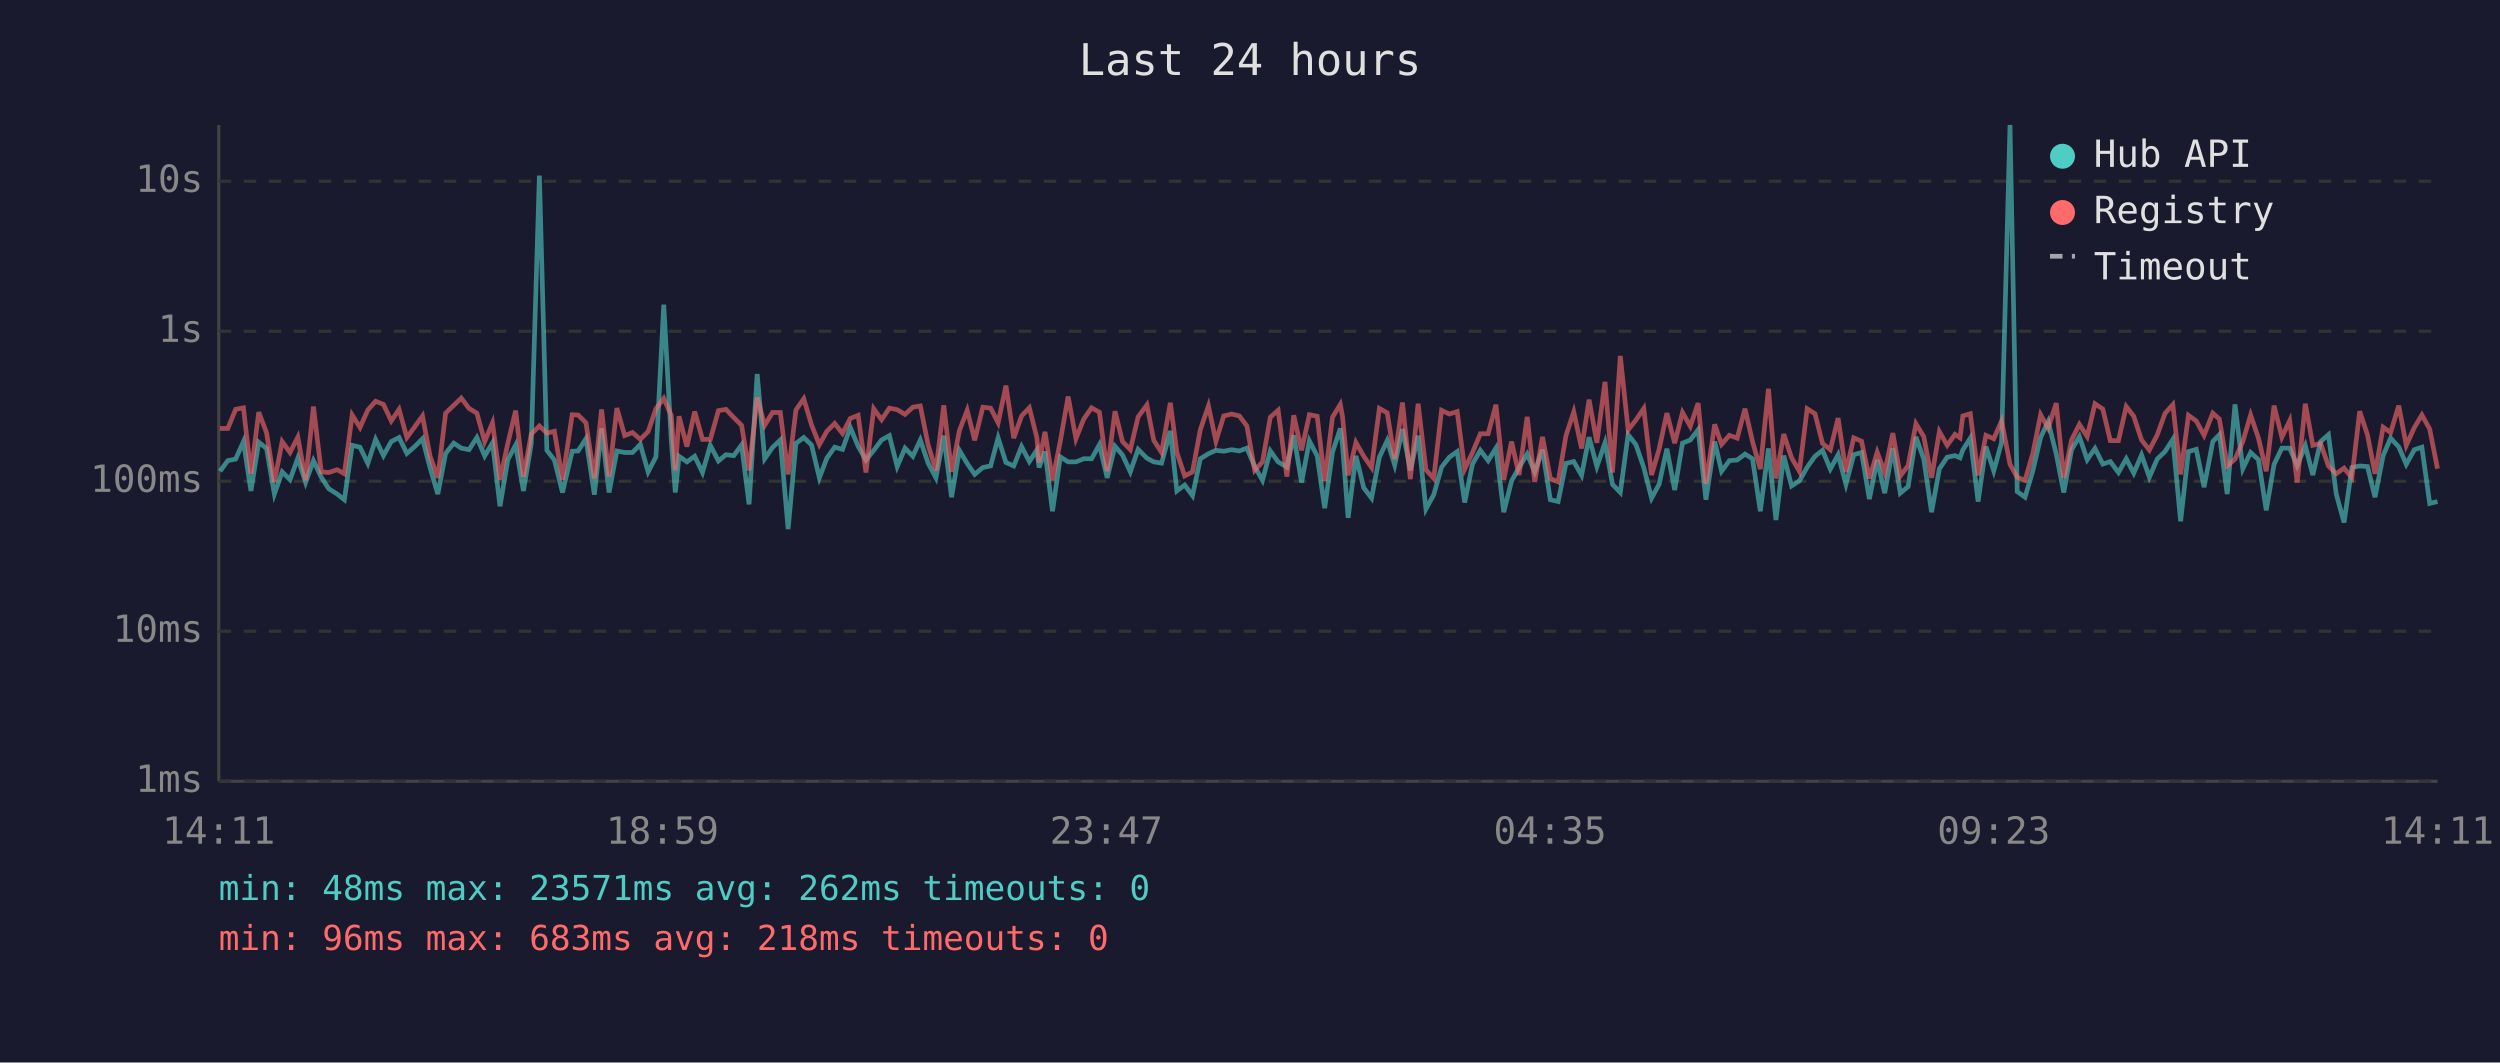
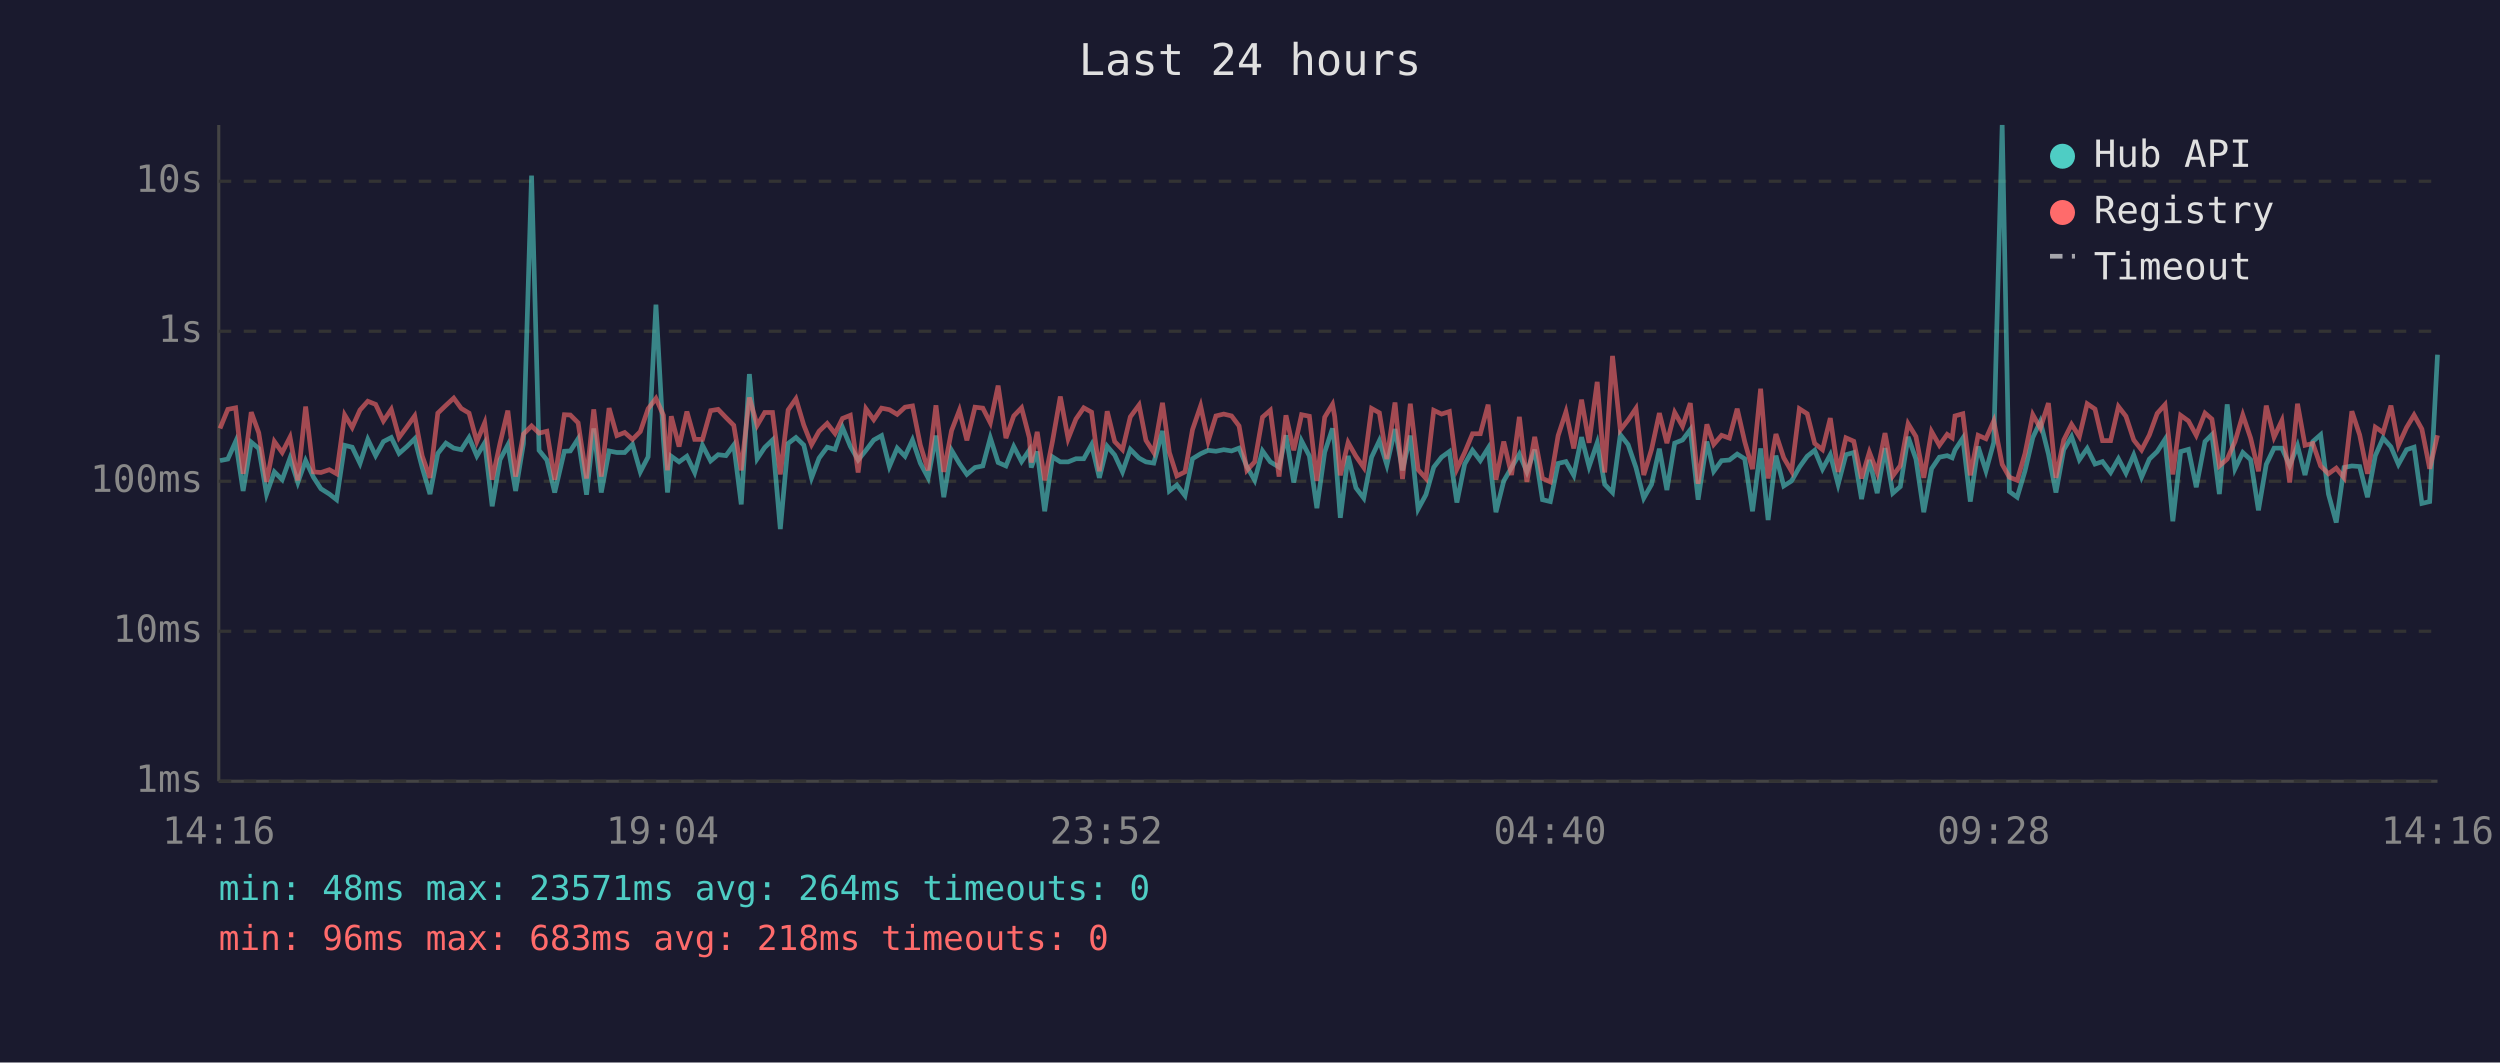
<svg xmlns="http://www.w3.org/2000/svg" viewBox="0 0 800 340" font-family="monospace" font-size="12">
  <rect width="800" height="340" fill="#1a1a2e" />
  <text x="400" y="24" fill="#e0e0e0" font-size="14" text-anchor="middle">Last 24 hours</text>
  <line x1="70" y1="40" x2="70" y2="250" stroke="#444" stroke-width="1" />
  <line x1="70" y1="250" x2="780" y2="250" stroke="#444" stroke-width="1" />
  <line x1="70" y1="250" x2="780" y2="250" stroke="#333" stroke-width="1" stroke-dasharray="4" />
  <text x="65" y="250" fill="#888" text-anchor="end" dominant-baseline="middle">1ms</text>
  <line x1="70" y1="202" x2="780" y2="202" stroke="#333" stroke-width="1" stroke-dasharray="4" />
  <text x="65" y="202" fill="#888" text-anchor="end" dominant-baseline="middle">10ms</text>
  <line x1="70" y1="154" x2="780" y2="154" stroke="#333" stroke-width="1" stroke-dasharray="4" />
  <text x="65" y="154" fill="#888" text-anchor="end" dominant-baseline="middle">100ms</text>
  <line x1="70" y1="106" x2="780" y2="106" stroke="#333" stroke-width="1" stroke-dasharray="4" />
  <text x="65" y="106" fill="#888" text-anchor="end" dominant-baseline="middle">1s</text>
  <line x1="70" y1="58" x2="780" y2="58" stroke="#333" stroke-width="1" stroke-dasharray="4" />
  <text x="65" y="58" fill="#888" text-anchor="end" dominant-baseline="middle">10s</text>
-   <text x="70" y="270" fill="#888" text-anchor="middle">14:11</text>
-   <text x="212" y="270" fill="#888" text-anchor="middle">18:59</text>
-   <text x="354" y="270" fill="#888" text-anchor="middle">23:47</text>
-   <text x="496" y="270" fill="#888" text-anchor="middle">04:35</text>
-   <text x="638" y="270" fill="#888" text-anchor="middle">09:23</text>
-   <text x="780" y="270" fill="#888" text-anchor="middle">14:11</text>
-   <polyline points="70.4,150.8 72.9,147.4 75.4,146.9 77.9,141.3 80.3,157.1 82.8,141.5 85.3,143.5 87.8,158.1 90.3,151.0 92.8,153.5 95.3,146.6 97.8,154.4 100.3,147.4 102.8,152.7 105.2,156.4 107.9,158.1 110.2,159.9 112.7,142.5 115.2,143.1 117.7,148.3 120.2,140.6 122.7,145.8 125.2,141.3 127.7,140.0 130.2,145.1 132.7,142.9 135.2,140.4 137.6,149.6 140.1,158.1 142.6,145.1 145.2,141.8 147.6,143.4 150.1,143.9 152.6,140.0 155.1,145.9 157.6,141.7 160.0,162.0 162.5,147.1 165.0,142.4 167.5,157.1 170.0,142.0 172.6,56.2 175.0,144.1 177.4,147.2 180.0,157.6 183.1,144.4 185.0,144.3 187.5,140.4 190.2,158.3 192.5,137.1 194.9,157.6 197.4,144.3 199.9,144.8 202.4,144.8 204.9,142.2 207.4,151.0 209.9,146.2 212.4,97.5 214.8,140.8 216.1,157.6 217.3,146.0 219.8,147.8 222.3,146.0 224.8,151.2 227.3,142.5 229.9,147.5 232.3,145.5 234.8,145.8 237.3,142.4 239.7,161.4 242.3,119.7 244.7,146.8 247.2,143.2 249.7,140.8 252.2,169.3 254.7,141.9 257.2,140.0 259.7,142.4 262.2,152.9 264.6,146.6 267.1,143.1 269.6,143.8 272.1,136.8 274.6,142.8 277.1,147.2 279.6,144.1 282.1,140.8 284.6,139.4 287.1,149.3 289.6,143.4 292.1,146.0 294.5,140.8 297.0,148.2 299.5,152.9 302.0,139.4 304.5,159.1 307.0,144.1 309.5,148.3 311.9,151.8 314.5,149.6 317.0,149.1 319.4,140.1 321.9,148.0 324.4,149.1 326.9,142.9 329.4,147.7 331.8,144.0 332.5,149.6 334.4,144.5 336.8,163.6 339.3,146.2 341.8,147.8 344.3,147.8 346.8,146.8 349.3,146.8 351.8,142.3 354.3,152.9 356.8,142.8 359.2,145.6 361.7,151.0 364.2,143.8 367.0,146.6 369.2,147.8 371.7,148.2 374.5,137.9 376.6,157.1 379.1,155.2 381.6,158.6 384.1,146.8 386.7,145.2 389.1,144.1 391.6,144.4 394.1,143.9 396.6,144.3 399.0,143.4 401.5,149.3 404.0,153.7 406.5,144.3 409.0,147.8 411.8,149.5 414.0,139.3 416.5,154.4 419.0,141.1 421.5,145.9 423.9,162.6 426.4,144.7 428.9,137.1 429.6,142.4 431.4,165.7 433.9,145.9 436.4,156.1 438.9,159.4 441.4,146.3 443.9,141.0 446.3,148.8 448.8,137.3 451.3,150.5 453.8,139.4 456.3,162.9 458.8,158.3 461.3,149.5 463.8,146.3 466.3,144.5 468.7,160.8 471.2,148.5 473.7,144.1 476.2,147.4 478.7,143.4 481.2,163.9 483.7,153.9 486.1,149.6 488.7,145.3 491.1,151.0 493.6,143.9 496.1,159.9 498.6,160.5 501.1,148.3 503.6,147.7 506.1,152.1 508.5,139.9 511.0,149.3 513.6,141.7 516.0,155.0 518.5,157.6 521.0,139.1 523.5,142.3 526.0,149.6 528.5,159.4 530.9,155.0 533.4,143.6 535.9,156.8 538.4,141.8 540.9,140.8 543.4,137.5 545.9,159.9 548.7,141.3 550.9,150.8 553.4,147.4 555.9,147.2 558.4,145.3 560.8,146.8 563.3,163.6 565.9,143.5 568.3,166.4 570.8,145.8 573.3,155.5 575.8,153.9 578.3,149.5 580.8,146.0 583.2,144.1 585.7,150.1 588.2,145.5 590.7,155.0 593.2,145.5 595.7,144.8 598.2,159.7 600.7,147.2 603.1,157.8 605.7,143.4 608.1,157.8 610.6,155.7 613.1,139.8 615.6,146.9 618.1,163.9 620.6,150.0 623.1,146.3 625.6,145.8 627.2,146.5 628.1,144.0 630.5,140.2 633.0,160.5 635.5,142.9 638.0,150.7 640.5,141.6 643.2,40.0 645.5,157.3 648.0,159.1 650.5,150.7 653.0,140.0 655.4,134.9 658.0,145.3 660.4,157.6 662.9,143.9 665.4,139.7 667.9,147.1 670.4,143.5 672.9,148.5 675.3,147.7 677.9,151.2 680.4,146.8 682.8,151.4 685.3,145.6 687.8,152.7 690.3,146.9 692.8,144.5 695.3,140.6 697.8,166.8 700.3,144.5 702.8,143.8 705.3,155.9 708.1,141.3 710.2,139.1 712.7,158.1 715.2,129.4 717.7,150.0 720.2,144.8 722.7,147.1 725.2,163.3 727.7,148.6 730.2,143.4 732.7,143.4 735.1,149.0 737.7,142.6 740.1,152.0 742.6,141.3 745.1,139.1 747.6,158.1 750.1,167.2 752.6,149.6 755.1,149.1 757.6,149.3 760.0,159.1 762.6,145.8 765.0,140.2 767.6,143.0 770.0,148.6 772.6,143.9 775.0,143.1 777.5,161.1 780.0,160.5" fill="none" stroke="#4ecdc4" stroke-width="1.5" opacity="0.6" />
-   <polyline points="70.4,137.1 72.9,137.1 75.4,131.0 77.9,130.5 80.3,151.6 82.8,131.9 85.3,138.5 87.8,154.2 90.3,141.3 92.8,144.8 95.3,139.9 97.8,153.7 100.3,130.1 102.8,151.0 105.2,151.2 107.9,150.3 110.2,151.6 112.7,132.8 115.2,136.8 117.7,131.2 120.2,128.4 122.7,129.4 125.2,134.7 127.7,131.0 130.2,140.0 132.7,136.6 135.2,133.1 137.6,145.9 140.1,152.9 142.6,132.2 145.2,129.7 147.6,127.4 150.1,130.7 152.6,132.2 155.1,141.3 157.6,135.3 160.0,153.5 162.5,141.9 165.0,131.4 167.5,152.5 170.0,138.9 172.6,136.3 175.0,138.6 177.4,138.0 180.0,153.5 183.1,132.7 185.0,132.8 187.5,135.3 190.2,153.1 192.5,131.0 194.9,152.5 197.4,130.6 199.9,139.4 202.4,138.4 204.9,140.6 207.4,138.1 209.9,130.8 212.4,127.5 214.8,132.9 216.1,150.5 217.3,133.2 219.8,142.9 222.3,131.7 224.8,140.6 227.3,140.6 229.9,131.4 232.3,131.0 234.8,133.6 237.3,136.1 239.7,150.5 242.3,127.2 244.7,136.1 247.2,132.0 249.7,132.0 252.2,151.8 254.7,131.2 257.2,127.6 259.7,136.0 262.2,142.3 264.6,138.0 267.1,135.5 269.6,138.7 272.1,133.9 274.6,132.9 277.1,151.2 279.6,130.8 282.1,134.3 284.6,130.6 287.1,131.1 289.6,132.6 292.1,130.3 294.5,129.9 297.0,142.4 299.5,150.5 302.0,129.7 304.5,151.0 307.0,137.8 309.5,131.3 311.9,140.9 314.5,130.3 317.0,130.6 319.4,135.3 321.9,123.4 324.4,140.2 326.9,133.1 329.4,130.5 331.8,140.1 332.5,148.0 334.4,138.2 336.8,153.7 339.3,141.2 341.8,126.9 344.3,140.4 346.8,134.1 349.3,130.5 351.8,131.9 354.3,150.8 356.8,131.6 359.2,141.3 361.7,143.9 364.2,133.4 367.0,129.6 369.2,140.9 371.7,144.8 374.5,128.9 376.6,144.8 379.1,152.3 381.6,151.0 384.1,137.5 386.7,129.9 389.1,141.2 391.6,133.1 394.1,132.5 396.6,133.1 399.0,136.3 401.5,150.5 404.0,147.8 406.5,133.5 409.0,131.3 411.8,152.5 414.0,132.9 416.5,144.1 419.0,132.7 421.5,133.2 423.9,153.9 426.4,133.5 428.9,129.4 429.6,133.3 431.4,152.1 433.9,141.6 436.4,146.0 438.9,149.6 441.4,130.7 443.9,132.1 446.3,146.9 448.8,128.8 451.3,153.3 453.8,129.2 456.3,150.3 458.8,153.1 461.3,131.3 463.8,132.5 466.3,131.7 468.7,150.1 471.2,144.8 473.7,138.8 476.2,138.8 478.7,129.5 481.2,153.5 483.7,141.3 486.1,152.0 488.7,133.4 491.1,154.2 493.6,139.8 496.1,153.1 498.6,154.2 501.1,139.4 503.6,131.8 506.1,143.5 508.5,127.9 511.0,141.7 513.6,122.2 516.0,151.2 518.5,113.9 521.0,137.6 523.5,134.4 526.0,130.7 528.5,152.0 530.9,143.8 533.4,132.2 535.9,141.8 538.4,132.0 540.9,136.4 543.4,129.0 545.9,154.8 548.7,135.8 550.9,142.2 553.4,139.3 555.9,140.2 558.4,130.8 560.8,141.3 563.3,150.1 565.9,124.4 568.3,153.1 570.8,138.9 573.3,146.5 575.8,150.8 578.3,130.8 580.8,132.4 583.2,141.9 585.7,143.9 588.2,133.8 590.7,151.0 593.2,140.1 595.7,141.2 598.2,153.1 600.7,144.7 603.1,151.2 605.7,138.6 608.1,152.3 610.6,149.0 613.1,135.6 615.6,139.7 618.1,152.9 620.6,138.1 623.1,142.5 625.6,139.0 627.2,140.1 628.1,133.1 630.5,132.4 633.0,152.1 635.5,139.3 638.0,140.4 640.5,134.7 643.2,148.6 645.5,152.7 648.0,153.7 650.5,145.1 653.0,132.7 655.4,137.0 658.0,129.0 660.4,152.9 662.9,140.8 665.4,135.8 667.9,139.7 670.4,129.2 672.9,130.9 675.3,141.0 677.9,141.0 680.4,130.1 682.8,133.2 685.3,140.8 687.8,144.0 690.3,139.2 692.8,132.3 695.3,129.5 697.8,151.8 700.3,132.9 702.8,134.7 705.3,139.3 708.1,132.2 710.2,134.1 712.7,149.1 715.2,146.9 717.7,141.3 720.2,132.8 722.7,140.2 725.2,150.8 727.7,129.8 730.2,139.9 732.7,134.6 735.1,154.4 737.7,129.2 740.1,142.5 742.6,141.9 745.1,149.1 747.6,151.6 750.1,149.8 752.6,152.9 755.1,131.6 757.6,139.2 760.0,151.6 762.6,136.7 765.0,138.4 767.6,129.8 770.0,142.5 772.6,136.8 775.0,132.8 777.5,137.3 780.0,150.0" fill="none" stroke="#ff6b6b" stroke-width="1.5" opacity="0.6" />
+   <text x="70" y="270" fill="#888" text-anchor="middle">14:16</text>
+   <text x="212" y="270" fill="#888" text-anchor="middle">19:04</text>
+   <text x="354" y="270" fill="#888" text-anchor="middle">23:52</text>
+   <text x="496" y="270" fill="#888" text-anchor="middle">04:40</text>
+   <text x="638" y="270" fill="#888" text-anchor="middle">09:28</text>
+   <text x="780" y="270" fill="#888" text-anchor="middle">14:16</text>
+   <polyline points="70.4,147.4 72.9,146.9 75.4,141.3 77.8,157.1 80.4,141.5 82.8,143.5 85.3,158.1 87.8,151.0 90.3,153.5 92.8,146.6 95.3,154.4 97.8,147.4 100.3,152.7 102.7,156.4 105.4,158.1 107.7,159.9 110.3,142.5 112.7,143.1 115.2,148.3 117.7,140.6 120.2,145.8 122.7,141.3 125.2,140.0 127.7,145.1 130.2,142.9 132.7,140.4 135.1,149.6 137.6,158.1 140.1,145.1 142.7,141.8 145.2,143.4 147.6,143.9 150.1,140.0 152.6,145.9 155.1,141.7 157.5,162.0 160.0,147.1 162.5,142.4 165.0,157.1 167.5,142.0 170.1,56.2 172.5,144.1 175.0,147.2 177.5,157.6 180.6,144.4 182.5,144.3 185.0,140.4 187.7,158.3 190.0,137.1 192.4,157.6 194.9,144.3 197.4,144.8 199.9,144.8 202.4,142.2 204.9,151.0 207.4,146.2 209.9,97.5 212.3,140.8 213.6,157.6 214.8,146.0 217.3,147.8 219.8,146.0 222.3,151.2 224.8,142.5 227.4,147.5 229.8,145.5 232.3,145.8 234.8,142.4 237.2,161.4 239.8,119.7 242.3,146.8 244.7,143.2 247.2,140.8 249.7,169.3 252.2,141.9 254.7,140.0 257.2,142.4 259.7,152.9 262.1,146.6 264.7,143.1 267.2,143.8 269.6,136.8 272.1,142.8 274.6,147.2 277.1,144.1 279.6,140.8 282.1,139.4 284.6,149.3 287.1,143.4 289.6,146.0 292.0,140.8 294.5,148.2 297.0,152.9 299.5,139.4 302.0,159.1 304.5,144.1 307.0,148.3 309.4,151.8 312.0,149.6 314.5,149.1 316.9,140.1 319.4,148.0 321.9,149.1 324.4,142.9 326.9,147.7 329.4,144.0 330.0,149.6 331.9,144.5 334.3,163.6 336.8,146.2 339.3,147.8 341.8,147.8 344.3,146.8 346.8,146.8 349.3,142.3 351.8,152.9 354.3,142.8 356.7,145.6 359.2,151.0 361.7,143.8 364.5,146.6 366.7,147.8 369.2,148.2 372.0,137.9 374.2,157.1 376.6,155.2 379.2,158.6 381.6,146.8 384.2,145.2 386.6,144.1 389.1,144.4 391.6,143.9 394.1,144.3 396.5,143.4 399.0,149.3 401.5,153.7 404.0,144.3 406.5,147.8 409.3,149.5 411.5,139.3 414.0,154.4 416.5,141.1 419.0,145.9 421.4,162.6 423.9,144.7 426.4,137.1 427.1,142.4 428.9,165.7 431.4,145.9 433.9,156.1 436.4,159.4 438.9,146.3 441.4,141.0 443.8,148.8 446.4,137.3 448.8,150.5 451.3,139.4 453.8,162.9 456.3,158.3 458.8,149.5 461.3,146.3 463.8,144.5 466.2,160.8 468.7,148.5 471.2,144.1 473.7,147.4 476.2,143.4 478.7,163.9 481.2,153.9 483.7,149.6 486.2,145.3 488.6,151.0 491.1,143.9 493.6,159.9 496.1,160.5 498.6,148.3 501.1,147.7 503.6,152.1 506.1,139.9 508.5,149.3 511.1,141.7 513.5,155.0 516.0,157.6 518.5,139.1 521.0,142.3 523.5,149.6 526.0,159.4 528.5,155.0 531.0,143.6 533.4,156.8 535.9,141.8 538.4,140.8 540.9,137.5 543.4,159.9 546.2,141.3 548.4,150.8 550.9,147.4 553.4,147.2 555.9,145.3 558.3,146.8 560.8,163.6 563.4,143.5 565.8,166.4 568.3,145.8 570.8,155.5 573.3,153.9 575.8,149.5 578.3,146.0 580.7,144.1 583.2,150.1 585.7,145.5 588.2,155.0 590.7,145.5 593.2,144.8 595.7,159.7 598.2,147.2 600.7,157.8 603.2,143.4 605.7,157.8 608.1,155.7 610.6,139.8 613.1,146.9 615.6,163.9 618.1,150.0 620.6,146.3 623.1,145.8 624.7,146.5 625.6,144.0 628.1,140.2 630.5,160.5 633.0,142.9 635.5,150.7 638.0,141.6 640.7,40.0 643.0,157.3 645.5,159.1 648.0,150.7 650.5,140.0 652.9,134.9 655.5,145.3 657.9,157.6 660.4,143.9 662.9,139.7 665.4,147.1 667.9,143.5 670.4,148.5 672.8,147.7 675.4,151.2 677.9,146.8 680.3,151.4 682.8,145.6 685.3,152.7 687.8,146.9 690.3,144.5 692.8,140.6 695.3,166.8 697.8,144.5 700.3,143.8 702.8,155.9 705.6,141.3 707.8,139.1 710.2,158.1 712.7,129.4 715.2,150.0 717.7,144.8 720.2,147.1 722.7,163.3 725.2,148.6 727.7,143.4 730.2,143.4 732.7,149.0 735.2,142.6 737.6,152.0 740.1,141.3 742.6,139.1 745.1,158.1 747.6,167.2 750.1,149.6 752.6,149.1 755.1,149.3 757.6,159.1 760.1,145.8 762.6,140.2 765.1,143.0 767.5,148.6 770.1,143.9 772.5,143.1 775.0,161.1 777.5,160.5 780.0,113.5" fill="none" stroke="#4ecdc4" stroke-width="1.5" opacity="0.6" />
+   <polyline points="70.4,137.1 72.9,131.0 75.4,130.5 77.8,151.6 80.4,131.9 82.8,138.5 85.3,154.2 87.8,141.3 90.3,144.8 92.8,139.9 95.3,153.7 97.8,130.1 100.3,151.0 102.7,151.2 105.4,150.3 107.7,151.6 110.3,132.8 112.7,136.8 115.2,131.2 117.7,128.4 120.2,129.4 122.7,134.7 125.2,131.0 127.7,140.0 130.2,136.6 132.7,133.1 135.1,145.9 137.6,152.9 140.1,132.2 142.7,129.7 145.2,127.4 147.6,130.7 150.1,132.2 152.6,141.3 155.1,135.3 157.5,153.5 160.0,141.9 162.5,131.4 165.0,152.5 167.5,138.9 170.1,136.3 172.5,138.6 175.0,138.0 177.5,153.5 180.6,132.7 182.5,132.8 185.0,135.3 187.7,153.1 190.0,131.0 192.4,152.5 194.9,130.6 197.4,139.4 199.9,138.4 202.4,140.6 204.9,138.1 207.4,130.8 209.9,127.5 212.3,132.9 213.6,150.5 214.8,133.2 217.3,142.9 219.8,131.7 222.3,140.6 224.8,140.6 227.4,131.4 229.8,131.0 232.3,133.6 234.8,136.1 237.2,150.5 239.8,127.2 242.3,136.1 244.7,132.0 247.2,132.0 249.7,151.8 252.2,131.2 254.7,127.6 257.2,136.0 259.7,142.3 262.1,138.0 264.7,135.5 267.2,138.7 269.6,133.9 272.1,132.9 274.6,151.2 277.1,130.8 279.6,134.3 282.1,130.6 284.6,131.1 287.1,132.6 289.6,130.3 292.0,129.9 294.5,142.4 297.0,150.5 299.5,129.7 302.0,151.0 304.5,137.8 307.0,131.3 309.4,140.9 312.0,130.3 314.5,130.6 316.9,135.3 319.4,123.4 321.9,140.2 324.4,133.1 326.9,130.5 329.4,140.1 330.0,148.0 331.9,138.2 334.3,153.7 336.8,141.2 339.3,126.9 341.8,140.4 344.3,134.1 346.8,130.5 349.3,131.9 351.8,150.8 354.3,131.6 356.7,141.3 359.2,143.9 361.7,133.4 364.5,129.6 366.7,140.9 369.2,144.8 372.0,128.9 374.2,144.8 376.6,152.3 379.2,151.0 381.6,137.5 384.2,129.9 386.6,141.2 389.1,133.1 391.6,132.5 394.1,133.1 396.5,136.3 399.0,150.5 401.5,147.8 404.0,133.5 406.5,131.3 409.3,152.5 411.5,132.9 414.0,144.1 416.5,132.7 419.0,133.2 421.4,153.9 423.9,133.5 426.4,129.4 427.1,133.3 428.9,152.1 431.4,141.6 433.9,146.0 436.4,149.6 438.9,130.7 441.4,132.1 443.8,146.9 446.4,128.8 448.8,153.3 451.3,129.2 453.8,150.3 456.3,153.1 458.8,131.3 461.3,132.5 463.8,131.7 466.2,150.1 468.7,144.8 471.2,138.8 473.7,138.8 476.2,129.5 478.7,153.5 481.2,141.3 483.7,152.0 486.2,133.4 488.6,154.2 491.1,139.8 493.6,153.1 496.1,154.2 498.6,139.4 501.1,131.8 503.6,143.5 506.1,127.9 508.5,141.7 511.1,122.2 513.5,151.2 516.0,113.9 518.5,137.6 521.0,134.4 523.5,130.7 526.0,152.0 528.5,143.8 531.0,132.2 533.4,141.8 535.9,132.0 538.4,136.4 540.9,129.0 543.4,154.8 546.2,135.8 548.4,142.2 550.9,139.3 553.4,140.2 555.9,130.8 558.3,141.3 560.8,150.1 563.4,124.4 565.8,153.1 568.3,138.9 570.8,146.5 573.3,150.8 575.8,130.8 578.3,132.4 580.7,141.9 583.2,143.9 585.7,133.8 588.2,151.0 590.7,140.1 593.2,141.2 595.7,153.1 598.2,144.7 600.7,151.2 603.2,138.6 605.7,152.3 608.1,149.0 610.6,135.6 613.1,139.7 615.6,152.9 618.1,138.1 620.6,142.5 623.1,139.0 624.7,140.1 625.6,133.1 628.1,132.4 630.5,152.1 633.0,139.3 635.5,140.4 638.0,134.7 640.7,148.6 643.0,152.7 645.5,153.7 648.0,145.1 650.5,132.7 652.9,137.0 655.5,129.0 657.9,152.9 660.4,140.8 662.9,135.8 665.4,139.7 667.9,129.2 670.4,130.9 672.8,141.0 675.4,141.0 677.9,130.1 680.3,133.2 682.8,140.8 685.3,144.0 687.8,139.2 690.3,132.3 692.8,129.5 695.3,151.8 697.8,132.9 700.3,134.7 702.8,139.3 705.6,132.2 707.8,134.1 710.2,149.1 712.7,146.9 715.2,141.3 717.7,132.8 720.2,140.2 722.7,150.8 725.2,129.8 727.7,139.9 730.2,134.6 732.7,154.4 735.2,129.2 737.6,142.5 740.1,141.9 742.6,149.1 745.1,151.6 747.6,149.8 750.1,152.9 752.6,131.6 755.1,139.2 757.6,151.6 760.1,136.7 762.6,138.4 765.1,129.8 767.5,142.5 770.1,136.8 772.5,132.8 775.0,137.3 777.5,150.0 780.0,139.3" fill="none" stroke="#ff6b6b" stroke-width="1.5" opacity="0.6" />
  <circle cx="660" cy="50" r="4" fill="#4ecdc4" />
  <text x="670" y="50" fill="#e0e0e0" dominant-baseline="middle">Hub API</text>
  <circle cx="660" cy="68" r="4" fill="#ff6b6b" />
  <text x="670" y="68" fill="#e0e0e0" dominant-baseline="middle">Registry</text>
  <line x1="656" y1="82" x2="664" y2="82" stroke="#e0e0e0" stroke-width="1.5" stroke-dasharray="4,3" opacity="0.7" />
  <text x="670" y="86" fill="#e0e0e0" dominant-baseline="middle">Timeout</text>
-   <text x="70" y="288" fill="#4ecdc4" font-size="11">min: 48ms  max: 23571ms  avg: 262ms  timeouts: 0</text>
+   <text x="70" y="288" fill="#4ecdc4" font-size="11">min: 48ms  max: 23571ms  avg: 264ms  timeouts: 0</text>
  <text x="70" y="304" fill="#ff6b6b" font-size="11">min: 96ms  max: 683ms  avg: 218ms  timeouts: 0</text>
</svg>
